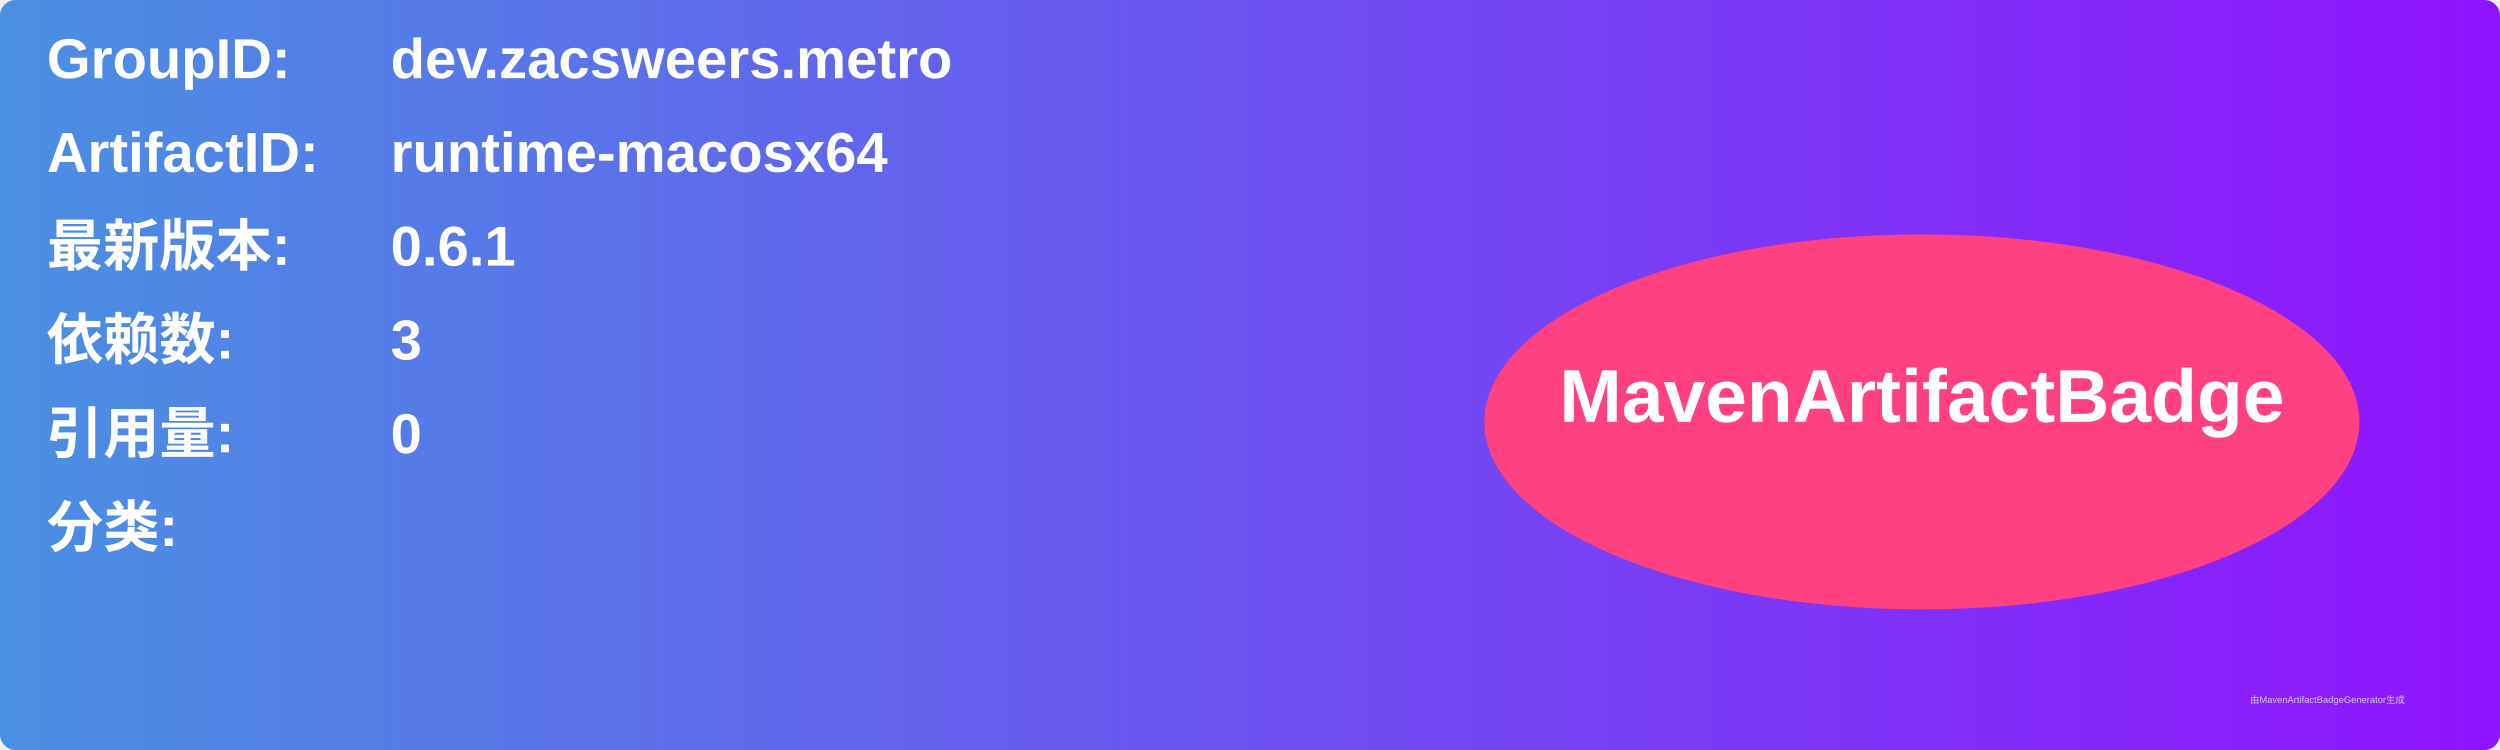
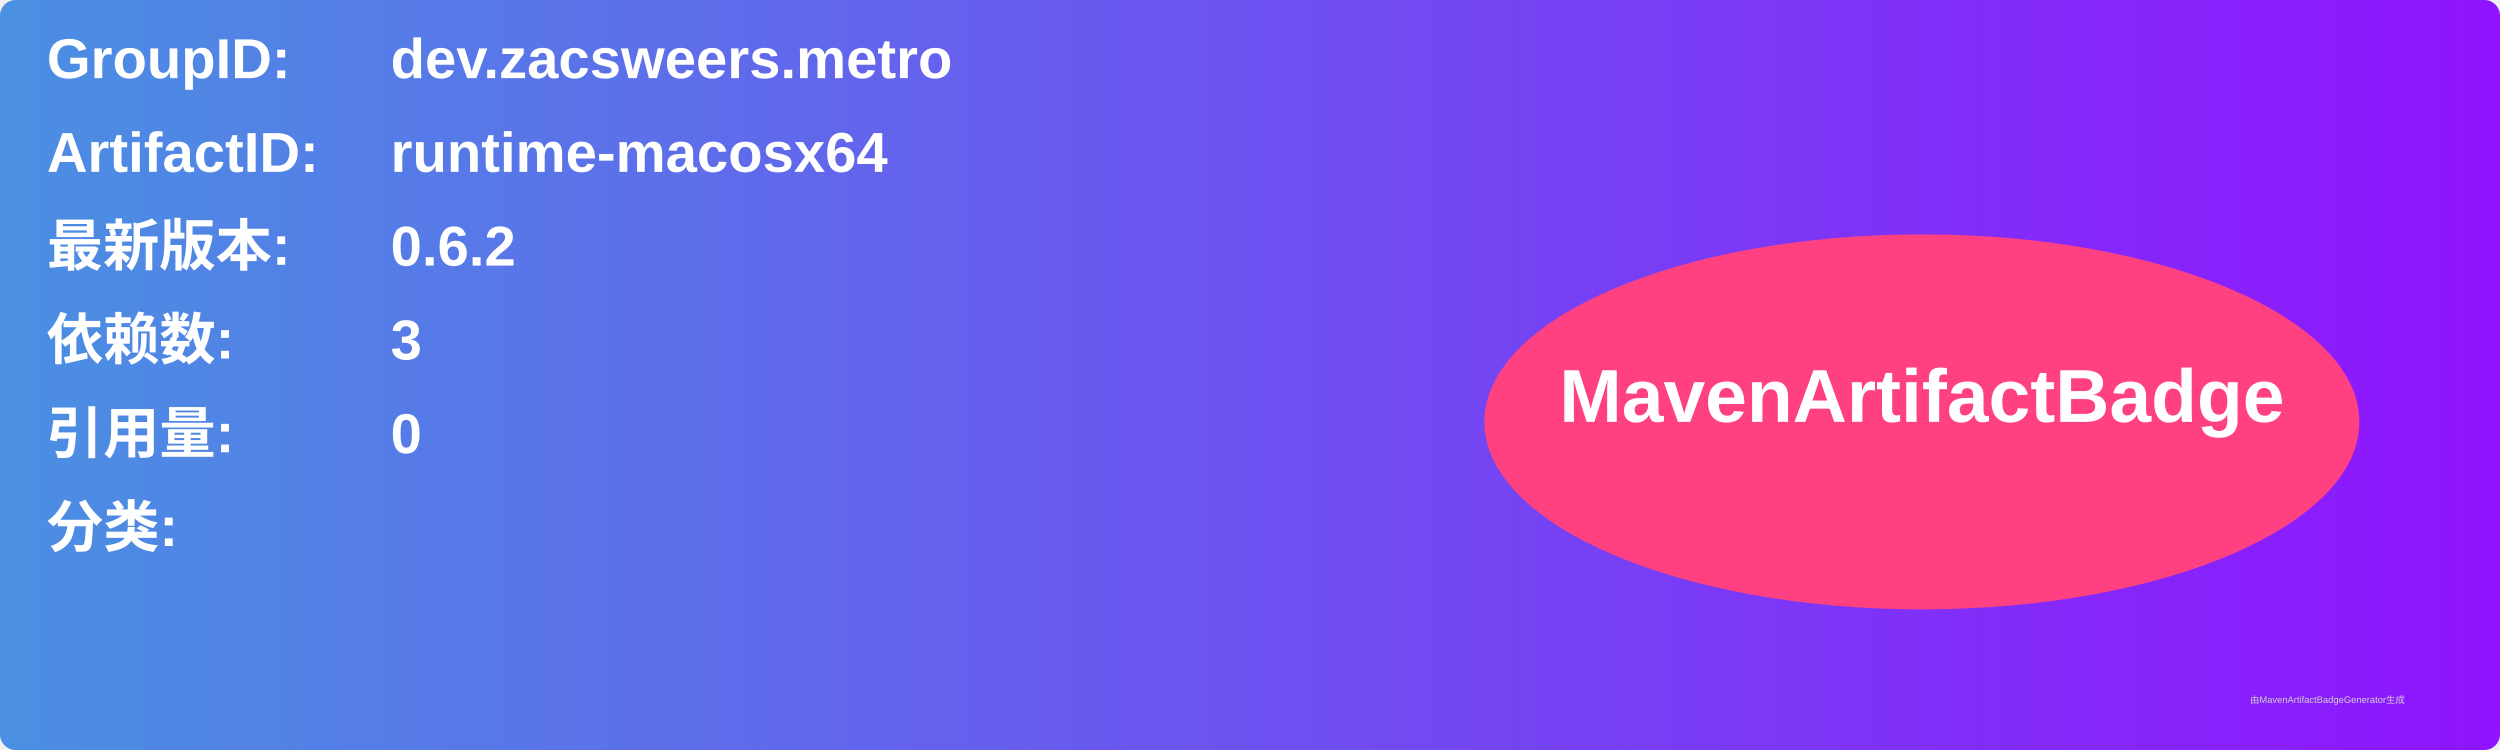
<svg xmlns="http://www.w3.org/2000/svg" width="800" height="240" viewBox="0 0 800 240">
  <linearGradient id="grad" x1="0%" y1="0%" x2="100%" y2="0%">
    <stop offset="0%" stop-color="#4a90e2" />
    <stop offset="100%" stop-color="#9013fe" />
  </linearGradient>
  <rect width="100%" height="100%" rx="5" ry="5" fill="url(#grad)" />
  <g transform="translate(15, 15)">
    <text x="0" y="10" font-family="Arial" font-size="18" fill="white" font-weight="bold" width="260">GroupID:</text>
    <text x="110" y="10" font-family="Arial" font-size="18" fill="white" font-weight="bold" width="460">dev.zacsweers.metro</text>
    <text x="0" y="40" font-family="Arial" font-size="18" fill="white" font-weight="bold" width="260">ArtifactID:</text>
    <text x="110" y="40" font-family="Arial" font-size="18" fill="white" font-weight="bold" width="460">runtime-macosx64</text>
    <text x="0" y="70" font-family="Arial" font-size="18" fill="white" font-weight="bold">最新版本:</text>
    <text x="110" y="70" font-family="Arial" font-size="18" fill="white" font-weight="bold">
-       <tspan font-weight="bold">0.6.1</tspan>
+       <tspan font-weight="bold">0.6.2</tspan>
    </text>
    <text x="0" y="100" font-family="Arial" font-size="18" fill="white" font-weight="bold">依赖数: </text>
    <text x="110" y="100" font-family="Arial" font-size="18" fill="white">
      <tspan font-weight="bold">3</tspan>
    </text>
    <text x="0" y="130" font-family="Arial" font-size="18" fill="white" font-weight="bold">引用量: </text>
    <text x="110" y="130" font-family="Arial" font-size="18" fill="white">
      <tspan font-weight="bold">0</tspan>
    </text>
    <text x="0" y="160" font-family="Arial" font-size="18" fill="white" font-weight="bold">分类:</text>
    <text x="10" y="190" font-family="Arial" font-size="10" fill="white">
      <tspan font-weight="bold" />
    </text>
    <ellipse cx="600" cy="120" rx="140" ry="60" fill="#ff4081" />
    <text x="600" y="120" text-anchor="middle" font-family="Arial" font-size="24" fill="white" font-weight="bold">MavenArtifactBadge</text>
  </g>
  <text x="720" y="225" font-family="Arial" font-size="3" fill="#d0d0d0">由MavenArtifactBadgeGenerator生成</text>
</svg>
